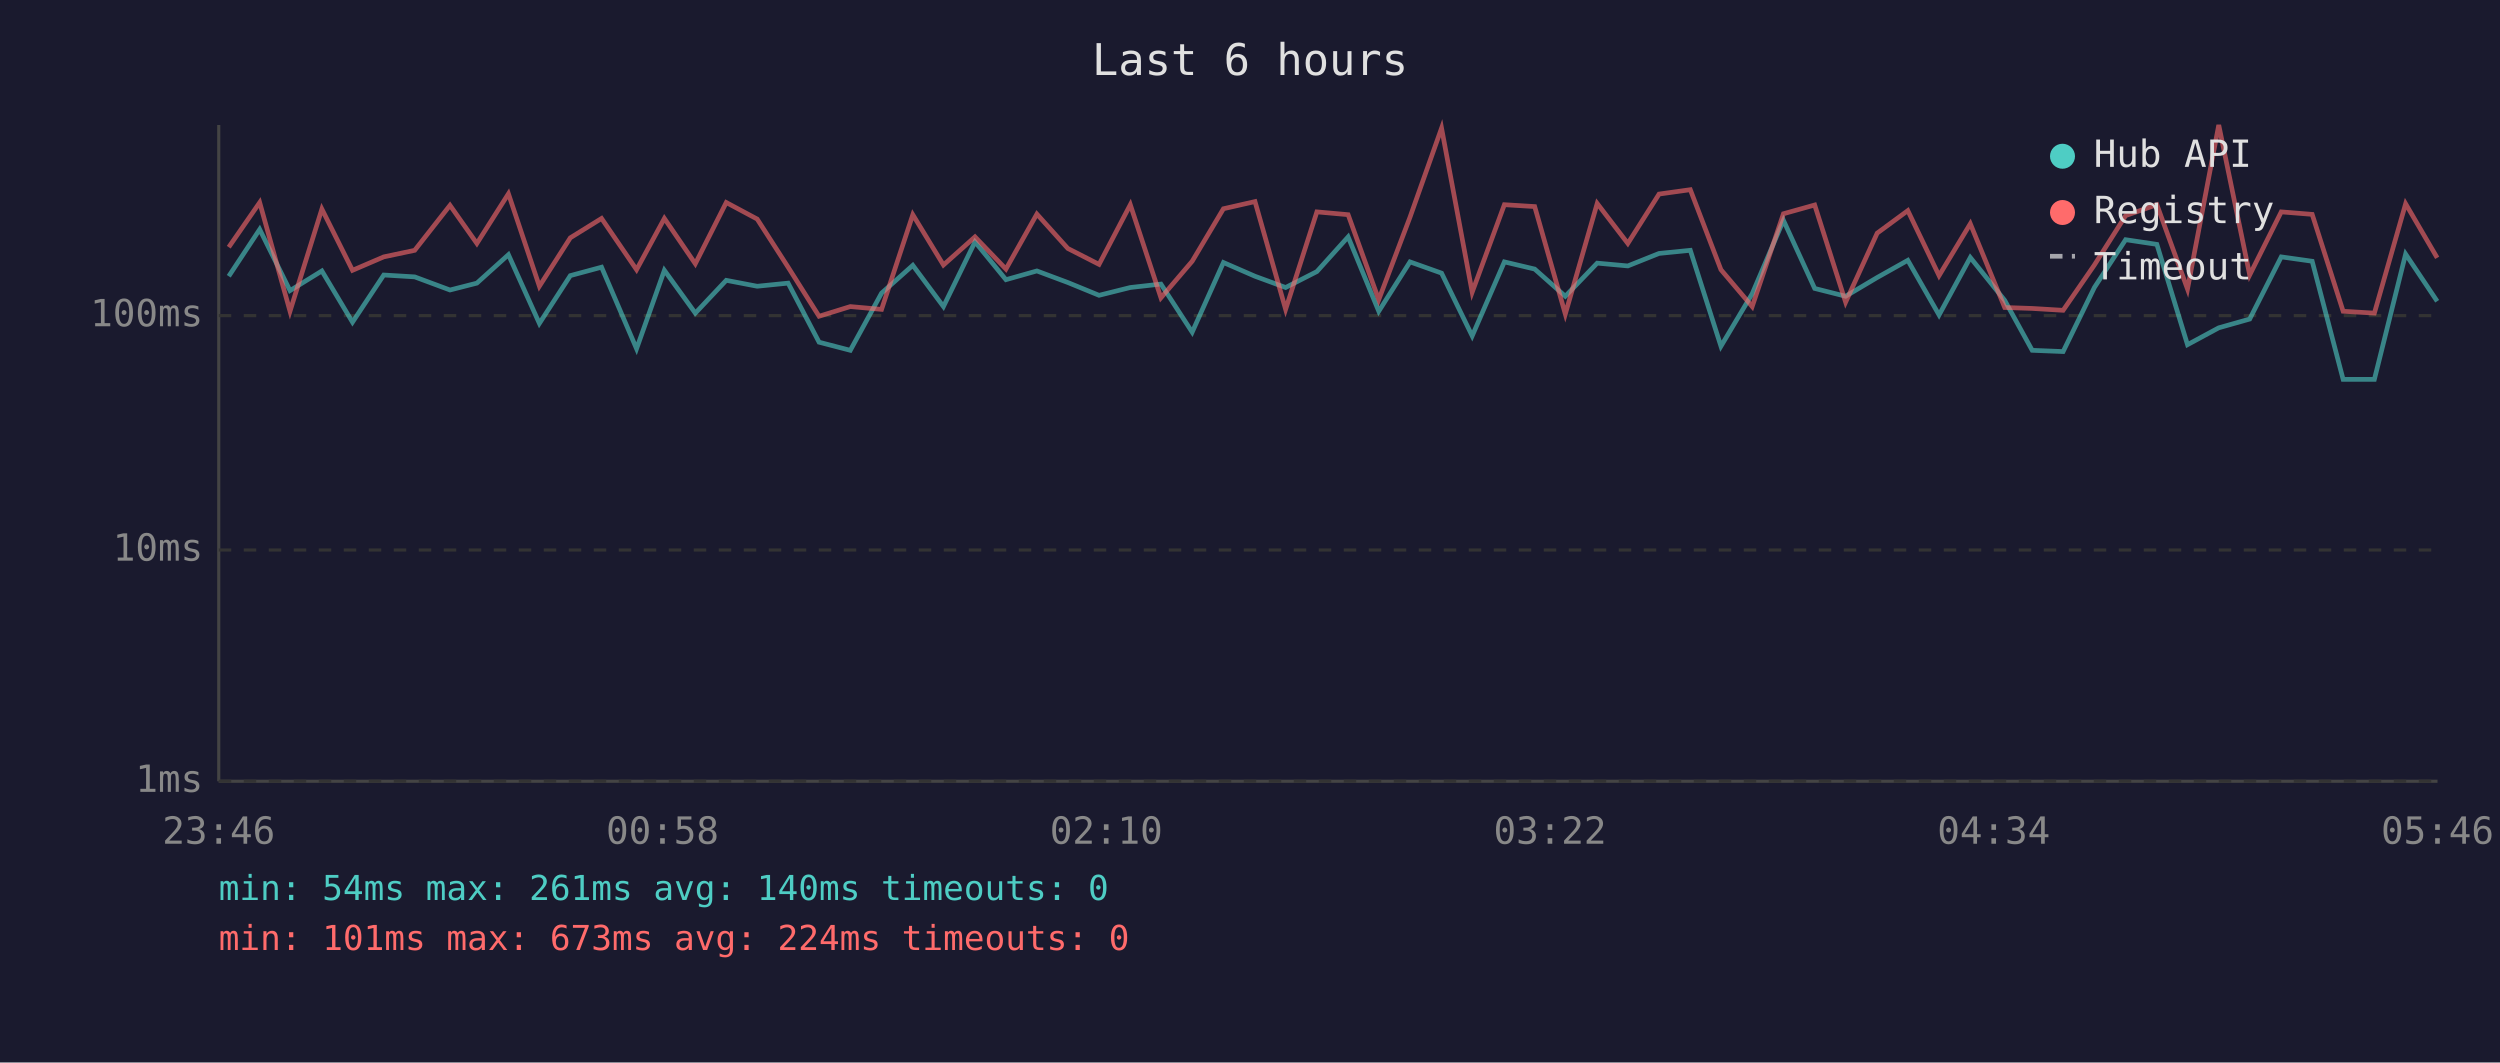
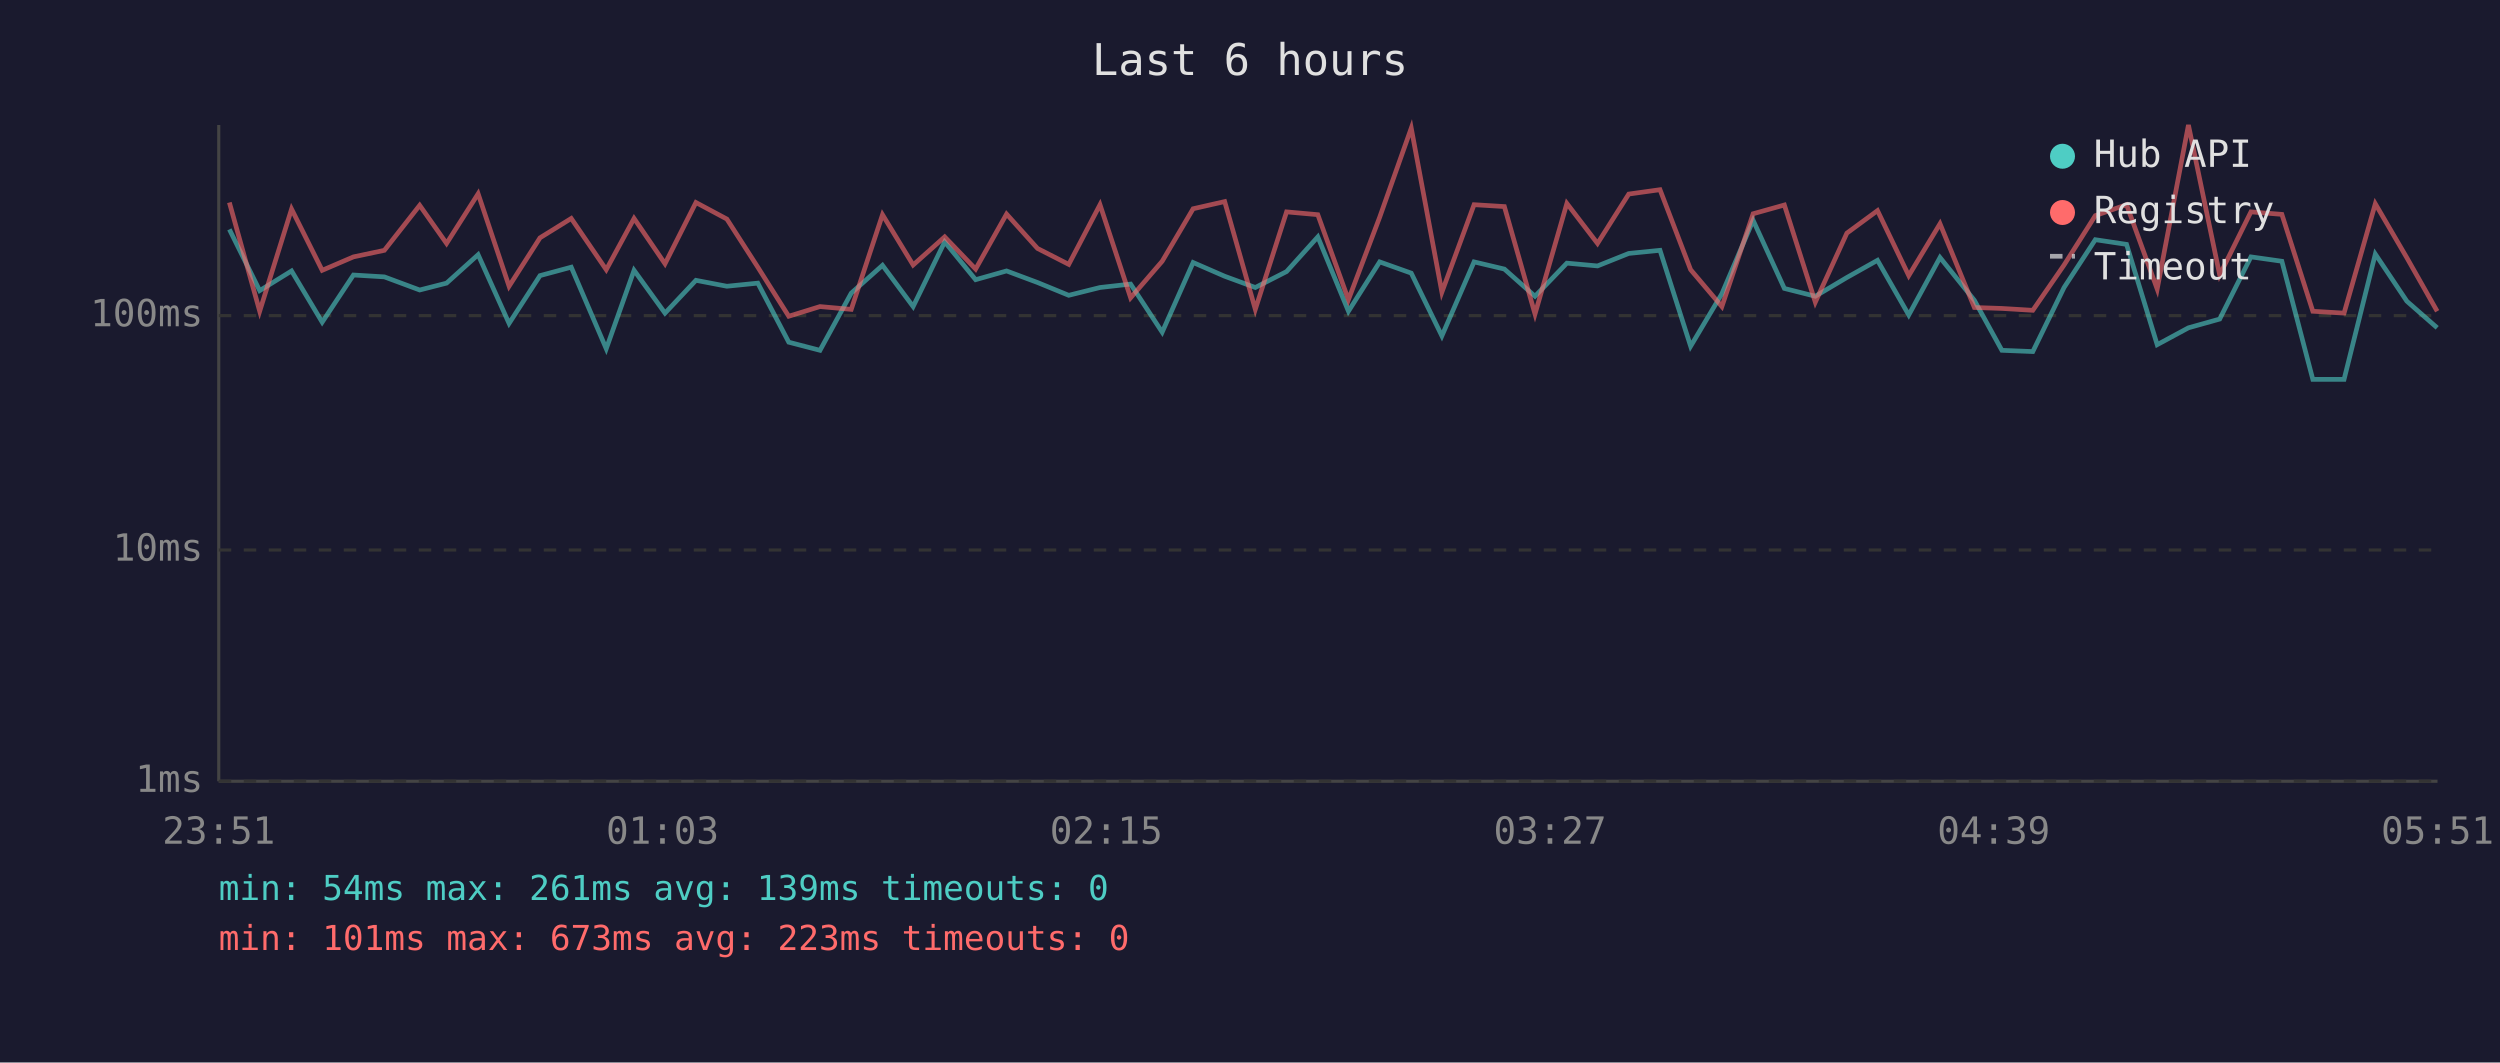
<svg xmlns="http://www.w3.org/2000/svg" viewBox="0 0 800 340" font-family="monospace" font-size="12">
  <rect width="800" height="340" fill="#1a1a2e" />
  <text x="400" y="24" fill="#e0e0e0" font-size="14" text-anchor="middle">Last 6 hours</text>
  <line x1="70" y1="40" x2="70" y2="250" stroke="#444" stroke-width="1" />
  <line x1="70" y1="250" x2="780" y2="250" stroke="#444" stroke-width="1" />
  <line x1="70" y1="250" x2="780" y2="250" stroke="#333" stroke-width="1" stroke-dasharray="4" />
  <text x="65" y="250" fill="#888" text-anchor="end" dominant-baseline="middle">1ms</text>
  <line x1="70" y1="176" x2="780" y2="176" stroke="#333" stroke-width="1" stroke-dasharray="4" />
  <text x="65" y="176" fill="#888" text-anchor="end" dominant-baseline="middle">10ms</text>
  <line x1="70" y1="101" x2="780" y2="101" stroke="#333" stroke-width="1" stroke-dasharray="4" />
  <text x="65" y="101" fill="#888" text-anchor="end" dominant-baseline="middle">100ms</text>
-   <text x="70" y="270" fill="#888" text-anchor="middle">23:46</text>
-   <text x="212" y="270" fill="#888" text-anchor="middle">00:58</text>
-   <text x="354" y="270" fill="#888" text-anchor="middle">02:10</text>
-   <text x="496" y="270" fill="#888" text-anchor="middle">03:22</text>
-   <text x="638" y="270" fill="#888" text-anchor="middle">04:34</text>
-   <text x="780" y="270" fill="#888" text-anchor="middle">05:46</text>
-   <polyline points="73.2,88.4 83.1,73.4 92.8,93.0 103.0,86.7 112.8,103.1 122.8,88.0 132.7,88.6 144.0,92.8 152.6,90.6 162.7,81.5 172.6,103.5 182.5,88.2 192.5,85.5 203.7,111.6 212.6,86.5 222.5,100.2 232.4,89.7 242.3,91.6 252.2,90.6 262.1,109.5 272.1,112.1 282.1,93.8 292.1,84.9 301.9,98.1 312.0,77.4 321.9,89.5 331.8,86.7 341.7,90.4 351.7,94.5 361.7,92.0 371.5,90.9 381.5,106.3 391.5,84.0 401.6,88.4 411.4,92.0 421.4,86.9 431.4,75.8 441.2,99.6 451.2,83.8 461.3,87.4 471.1,107.5 481.4,83.8 491.1,86.1 500.9,94.8 511.1,84.2 520.9,85.1 530.9,81.1 540.9,80.1 550.7,110.8 560.7,94.0 570.7,70.5 580.7,92.3 590.6,94.8 600.7,88.8 610.5,83.3 620.5,100.8 630.5,82.4 641.5,96.1 650.3,112.1 660.2,112.5 670.2,92.0 680.2,76.7 690.2,78.2 700.0,110.3 710.0,104.9 719.9,102.1 730.0,82.2 739.9,83.6 749.8,121.4 759.8,121.4 769.8,81.3 779.9,96.4" fill="none" stroke="#4ecdc4" stroke-width="1.5" opacity="0.6" />
-   <polyline points="73.2,79.1 83.1,64.8 92.8,99.6 103.0,66.9 112.8,86.5 122.8,82.2 132.7,80.1 144.0,65.7 152.6,77.9 162.7,62.0 172.6,91.6 182.5,76.1 192.5,69.9 203.7,86.3 212.6,69.9 222.5,84.4 232.4,64.8 242.3,70.1 252.2,85.5 262.1,101.2 272.1,98.1 282.1,99.0 292.1,68.7 301.9,84.8 312.0,75.8 321.9,86.1 331.8,68.5 341.7,79.5 351.7,84.6 361.7,65.5 371.5,95.3 381.5,83.6 391.5,66.8 401.6,64.5 411.4,99.0 421.4,67.8 431.4,68.7 441.2,95.9 451.2,69.5 461.3,41.0 471.1,93.5 481.4,65.5 491.1,66.1 500.9,100.5 511.1,65.1 520.9,77.9 530.9,62.1 540.9,60.7 550.7,86.3 560.7,98.1 570.7,68.4 580.7,65.6 590.6,96.7 600.7,74.6 610.5,67.4 620.5,88.2 630.5,71.6 641.5,98.4 650.3,98.7 660.2,99.3 670.2,84.8 680.2,69.0 690.2,65.5 700.0,92.5 710.0,40.0 719.9,88.0 730.0,67.8 739.9,68.6 749.8,99.6 759.8,100.2 769.8,65.2 779.9,82.5" fill="none" stroke="#ff6b6b" stroke-width="1.5" opacity="0.6" />
+   <text x="70" y="270" fill="#888" text-anchor="middle">23:51</text>
+   <text x="212" y="270" fill="#888" text-anchor="middle">01:03</text>
+   <text x="354" y="270" fill="#888" text-anchor="middle">02:15</text>
+   <text x="496" y="270" fill="#888" text-anchor="middle">03:27</text>
+   <text x="638" y="270" fill="#888" text-anchor="middle">04:39</text>
+   <text x="780" y="270" fill="#888" text-anchor="middle">05:51</text>
+   <polyline points="73.4,73.4 83.1,93.0 93.3,86.7 103.1,103.1 113.1,88.0 123.0,88.6 134.3,92.8 142.9,90.6 153.0,81.5 162.9,103.5 172.8,88.2 182.8,85.5 194.0,111.6 202.9,86.5 212.8,100.2 222.7,89.7 232.6,91.6 242.5,90.6 252.4,109.5 262.4,112.1 272.4,93.8 282.4,84.9 292.2,98.1 302.3,77.4 312.2,89.5 322.1,86.7 332.0,90.4 342.0,94.5 352.0,92.0 361.8,90.9 371.9,106.3 381.8,84.0 391.9,88.4 401.7,92.0 411.7,86.9 421.7,75.8 431.5,99.6 441.5,83.8 451.6,87.4 461.4,107.5 471.7,83.8 481.4,86.1 491.2,94.8 501.4,84.2 511.2,85.1 521.2,81.1 531.2,80.1 541.0,110.8 551.0,94.0 561.0,70.5 571.0,92.3 580.9,94.8 591.0,88.8 600.8,83.3 610.8,100.8 620.8,82.4 631.8,96.1 640.6,112.1 650.5,112.5 660.5,92.0 670.5,76.7 680.5,78.2 690.3,110.3 700.3,104.9 710.3,102.1 720.3,82.2 730.2,83.6 740.1,121.4 750.1,121.4 760.1,81.3 770.2,96.4 779.9,104.9" fill="none" stroke="#4ecdc4" stroke-width="1.5" opacity="0.6" />
+   <polyline points="73.4,64.8 83.1,99.6 93.3,66.9 103.1,86.5 113.1,82.2 123.0,80.1 134.3,65.7 142.9,77.9 153.0,62.0 162.9,91.6 172.8,76.1 182.8,69.9 194.0,86.3 202.9,69.9 212.8,84.4 222.7,64.8 232.6,70.1 242.5,85.5 252.4,101.2 262.4,98.1 272.4,99.0 282.4,68.7 292.2,84.8 302.3,75.8 312.2,86.1 322.1,68.5 332.0,79.5 342.0,84.6 352.0,65.5 361.8,95.3 371.9,83.6 381.8,66.8 391.9,64.5 401.7,99.0 411.7,67.8 421.7,68.7 431.5,95.9 441.5,69.5 451.6,41.0 461.4,93.5 471.7,65.5 481.4,66.1 491.2,100.5 501.4,65.1 511.2,77.9 521.2,62.1 531.2,60.7 541.0,86.3 551.0,98.1 561.0,68.4 571.0,65.6 580.9,96.7 591.0,74.6 600.8,67.4 610.8,88.2 620.8,71.6 631.8,98.4 640.6,98.7 650.5,99.3 660.5,84.8 670.5,69.0 680.5,65.5 690.3,92.5 700.3,40.0 710.3,88.0 720.3,67.8 730.2,68.6 740.1,99.6 750.1,100.2 760.1,65.2 770.2,82.5 779.9,99.6" fill="none" stroke="#ff6b6b" stroke-width="1.5" opacity="0.6" />
  <circle cx="660" cy="50" r="4" fill="#4ecdc4" />
  <text x="670" y="50" fill="#e0e0e0" dominant-baseline="middle">Hub API</text>
  <circle cx="660" cy="68" r="4" fill="#ff6b6b" />
  <text x="670" y="68" fill="#e0e0e0" dominant-baseline="middle">Registry</text>
  <line x1="656" y1="82" x2="664" y2="82" stroke="#e0e0e0" stroke-width="1.5" stroke-dasharray="4,3" opacity="0.7" />
  <text x="670" y="86" fill="#e0e0e0" dominant-baseline="middle">Timeout</text>
-   <text x="70" y="288" fill="#4ecdc4" font-size="11">min: 54ms  max: 261ms  avg: 140ms  timeouts: 0</text>
-   <text x="70" y="304" fill="#ff6b6b" font-size="11">min: 101ms  max: 673ms  avg: 224ms  timeouts: 0</text>
+   <text x="70" y="288" fill="#4ecdc4" font-size="11">min: 54ms  max: 261ms  avg: 139ms  timeouts: 0</text>
+   <text x="70" y="304" fill="#ff6b6b" font-size="11">min: 101ms  max: 673ms  avg: 223ms  timeouts: 0</text>
</svg>
